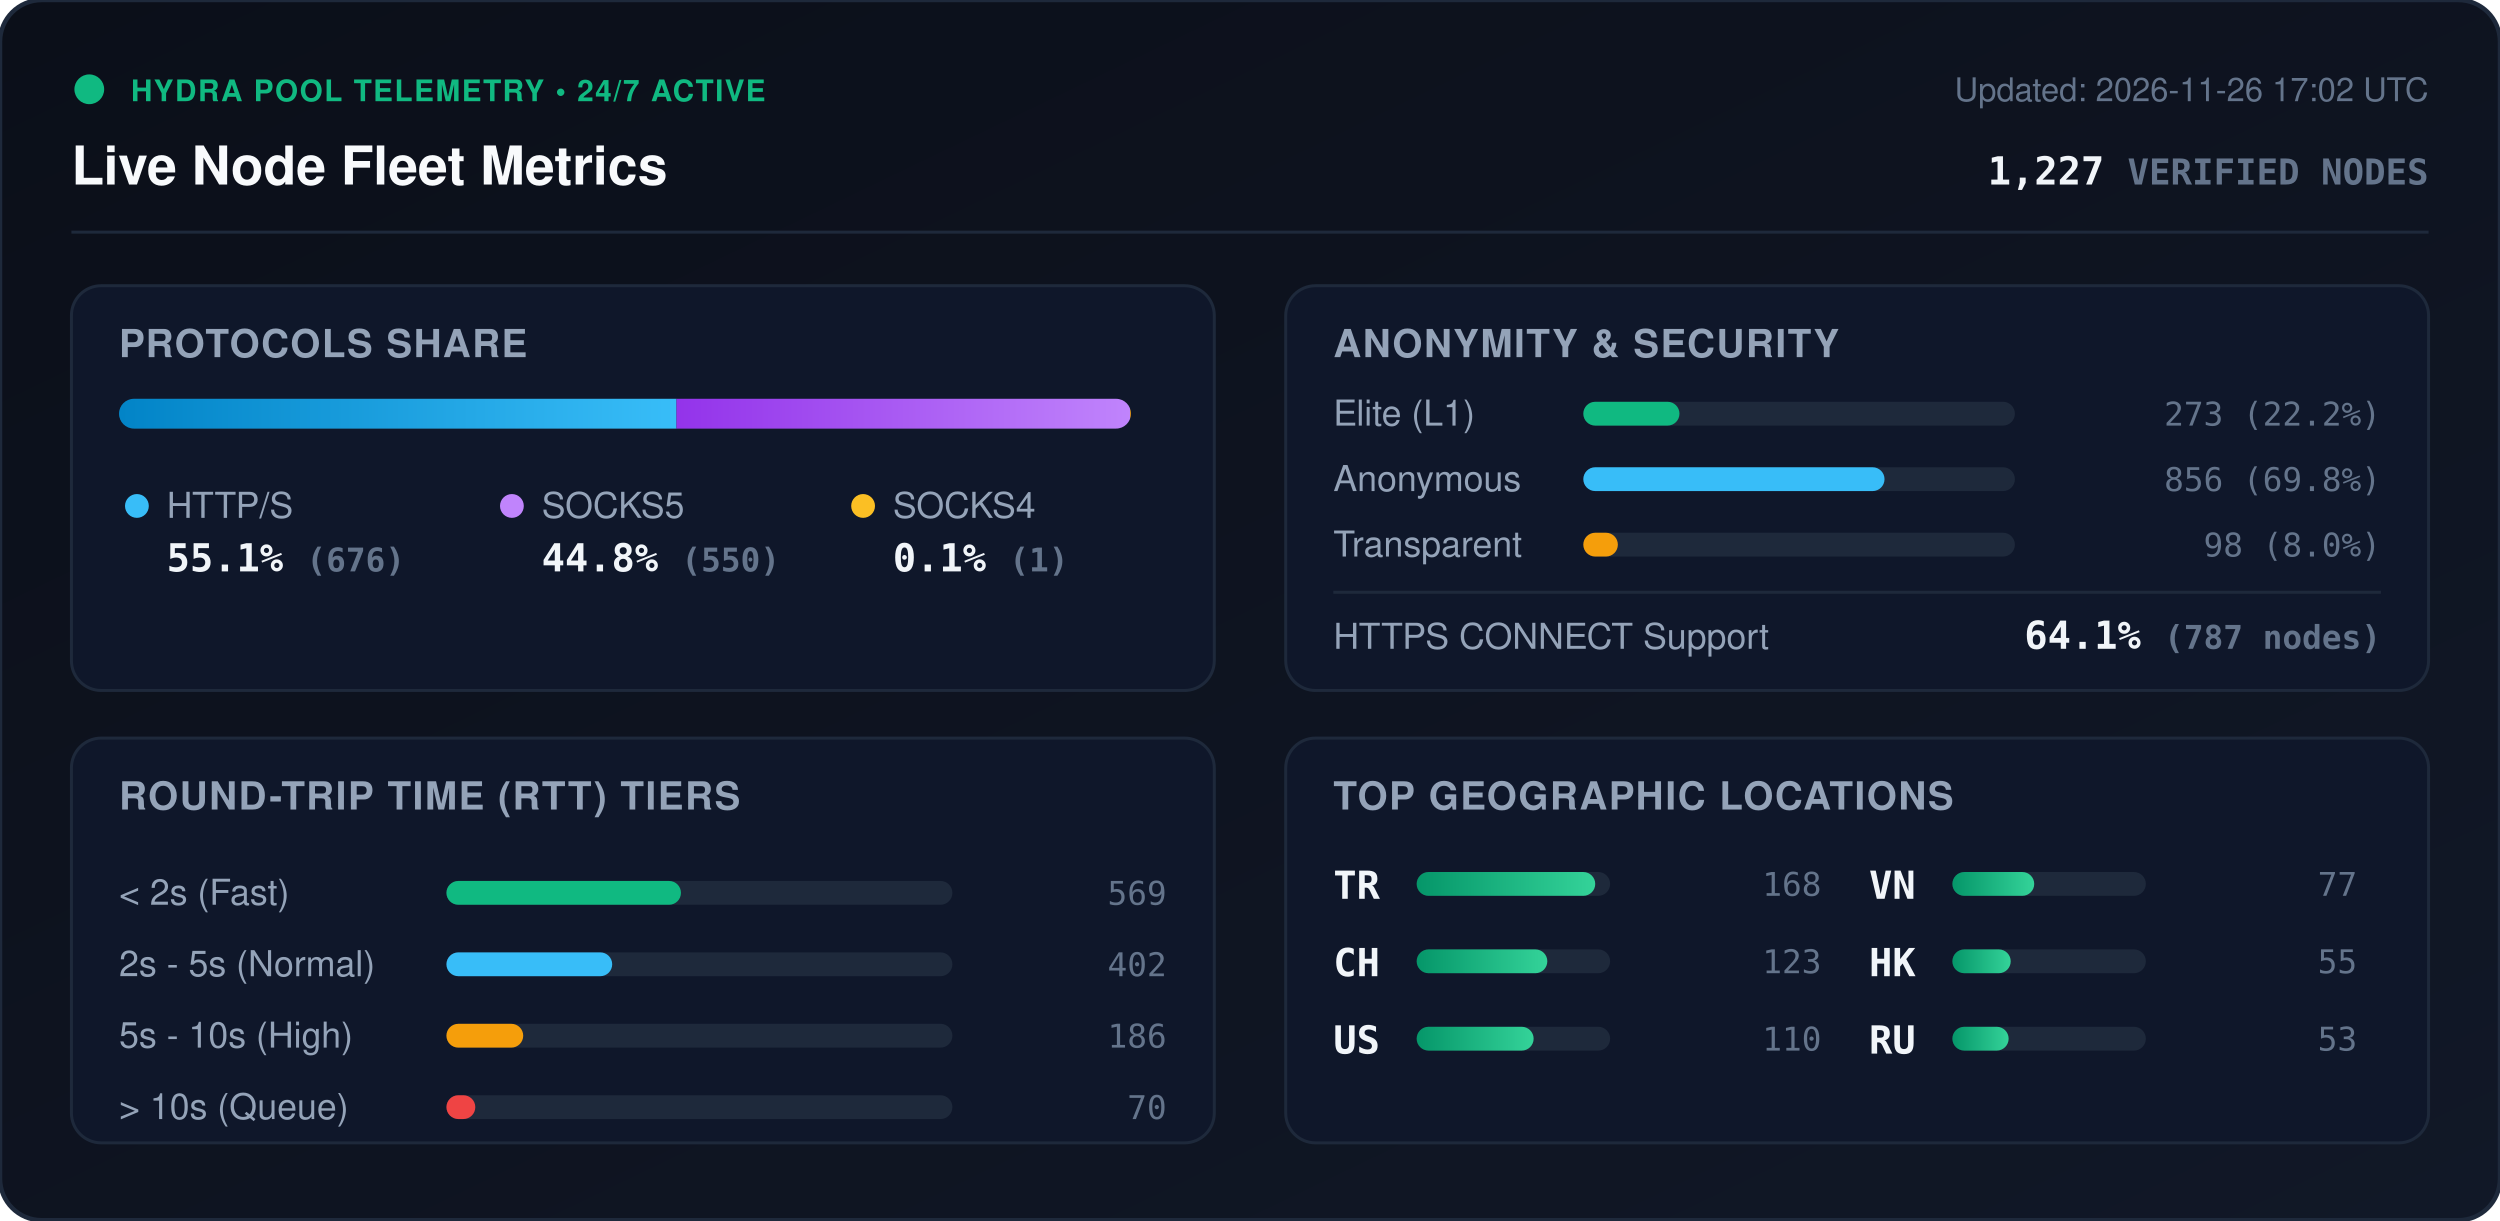
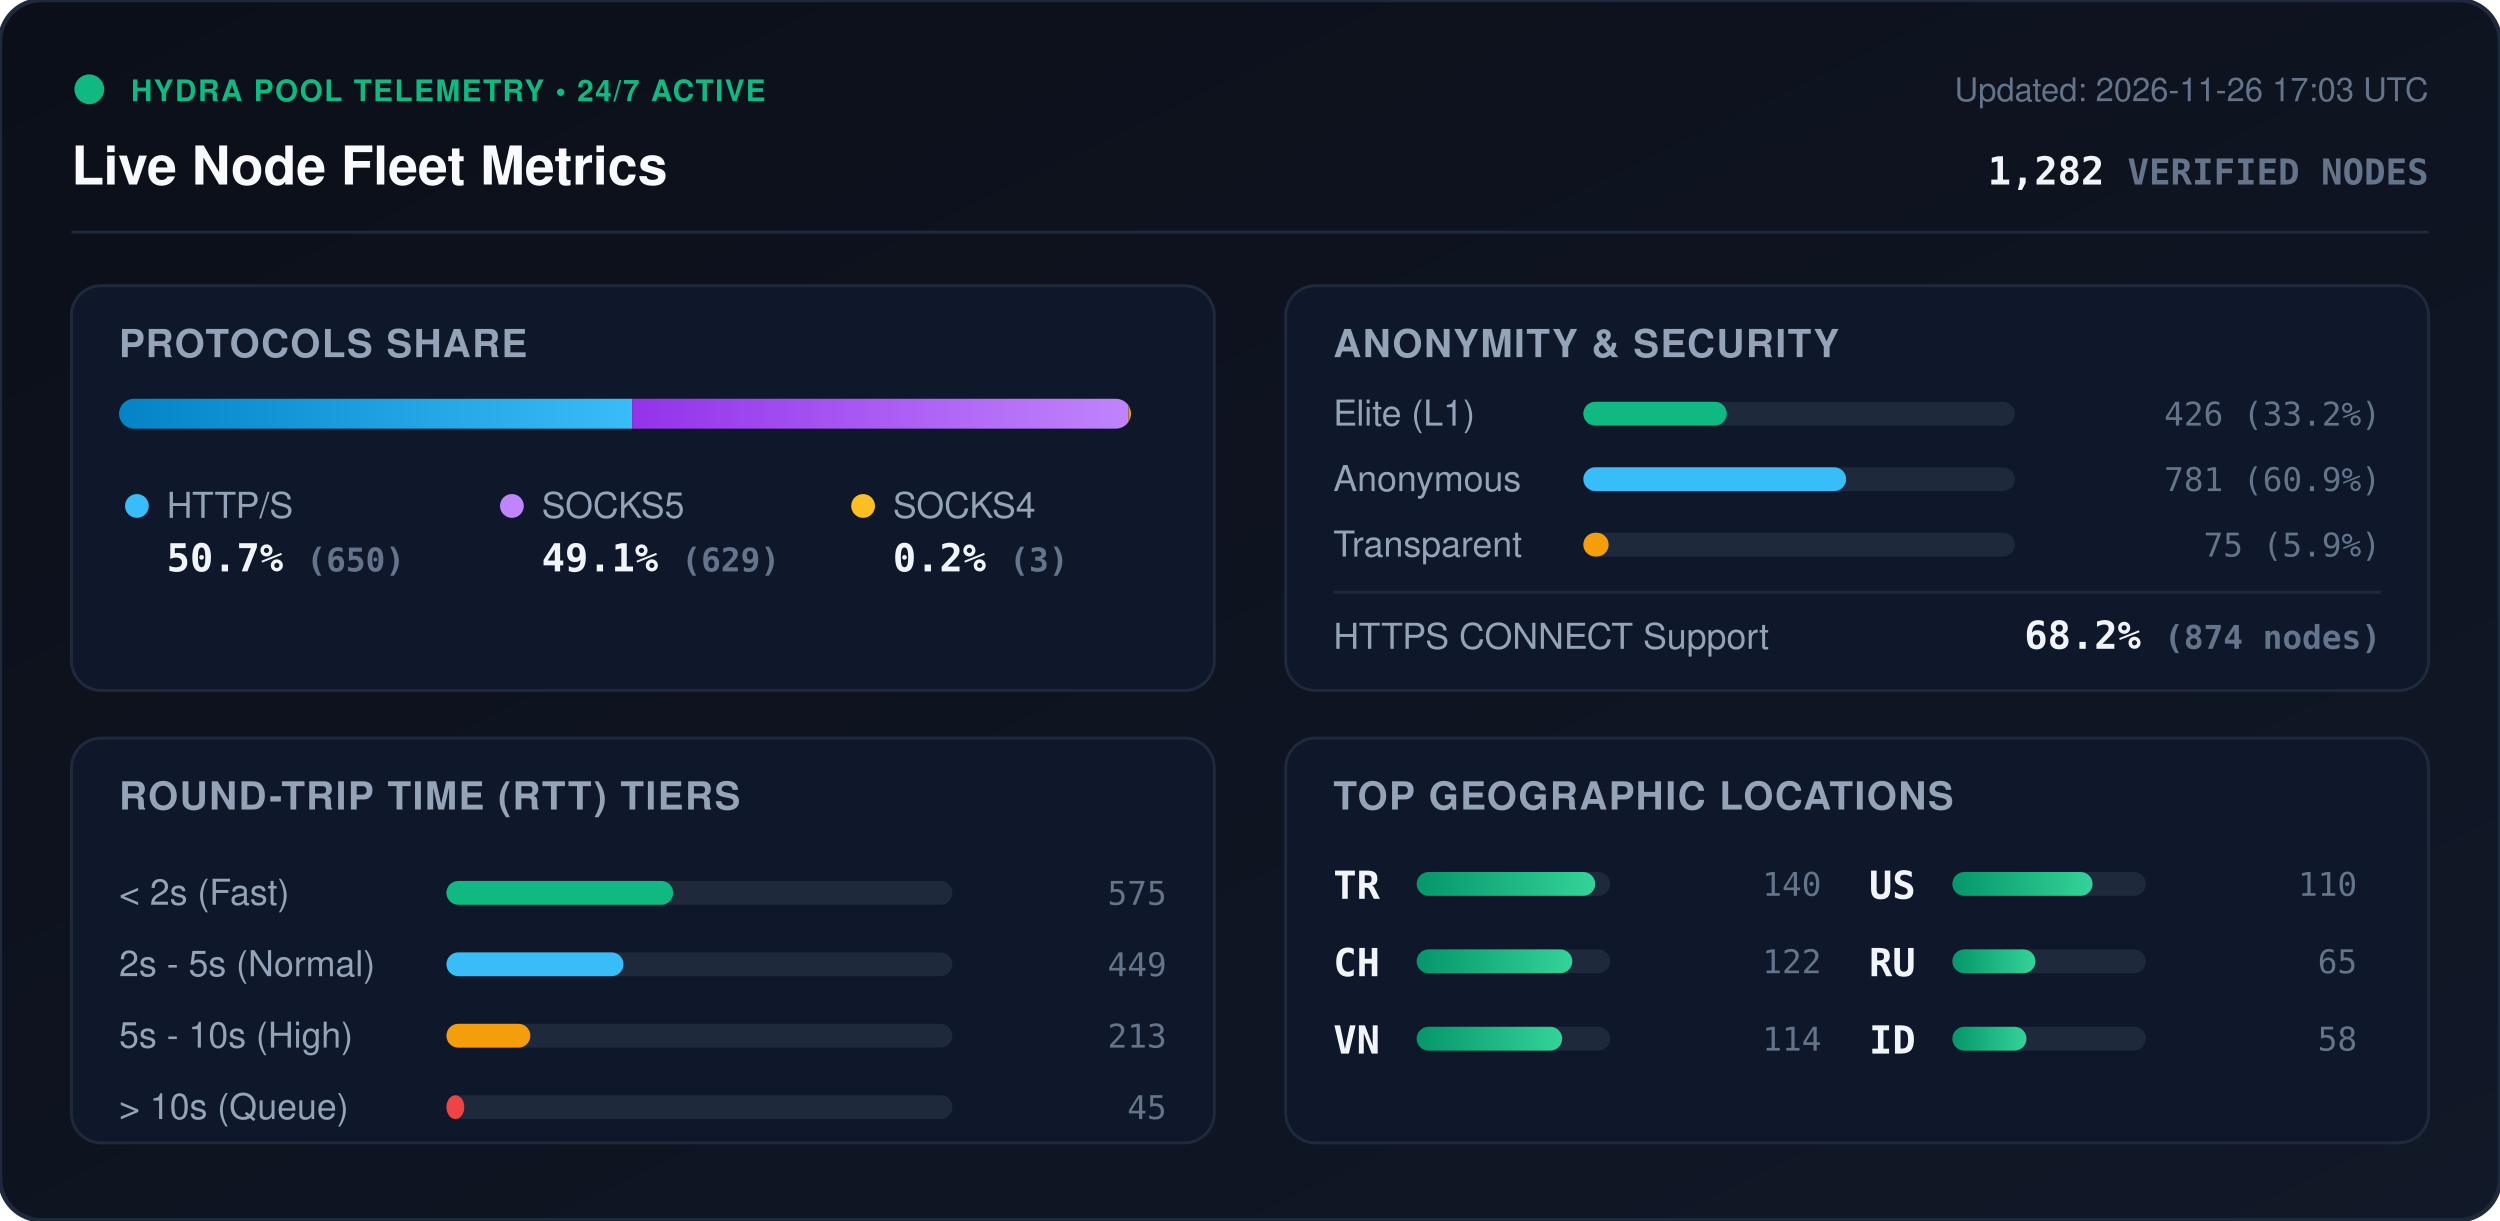
<svg xmlns="http://www.w3.org/2000/svg" viewBox="0 0 840 410" width="840" height="410" style="max-width: 100%; height: auto;">
  <defs>
    <linearGradient id="bg" x1="0%" y1="0%" x2="100%" y2="100%">
      <stop offset="0%" stop-color="#0b0f19" />
      <stop offset="100%" stop-color="#111827" />
    </linearGradient>
    <linearGradient id="bar-http" x1="0%" y1="0%" x2="100%" y2="0%">
      <stop offset="0%" stop-color="#0284c7" />
      <stop offset="100%" stop-color="#38bdf8" />
    </linearGradient>
    <linearGradient id="bar-socks5" x1="0%" y1="0%" x2="100%" y2="0%">
      <stop offset="0%" stop-color="#9333ea" />
      <stop offset="100%" stop-color="#c084fc" />
    </linearGradient>
    <linearGradient id="bar-socks4" x1="0%" y1="0%" x2="100%" y2="0%">
      <stop offset="0%" stop-color="#d97706" />
      <stop offset="100%" stop-color="#fbbf24" />
    </linearGradient>
    <linearGradient id="bar-green" x1="0%" y1="0%" x2="100%" y2="0%">
      <stop offset="0%" stop-color="#059669" />
      <stop offset="100%" stop-color="#34d399" />
    </linearGradient>
    <clipPath id="prog-track-clip">
      <rect width="340.0" height="10" rx="5" />
    </clipPath>
    <style>
      .title { font: 700 18px -apple-system, BlinkMacSystemFont, 'Segoe UI', Helvetica, Arial, sans-serif; fill: #f8fafc; }
      .sub { font: 500 11px -apple-system, BlinkMacSystemFont, 'Segoe UI', Helvetica, Arial, sans-serif; fill: #64748b; }
      .section-hdr { font: 600 13px -apple-system, BlinkMacSystemFont, 'Segoe UI', Helvetica, Arial, sans-serif; fill: #94a3b8; letter-spacing: 0.5px; }
      .metric-val { font: 700 13px -apple-system, BlinkMacSystemFont, 'Segoe UI', Helvetica, Arial, sans-serif; fill: #f1f5f9; }
      .metric-lbl { font: 500 12px -apple-system, BlinkMacSystemFont, 'Segoe UI', Helvetica, Arial, sans-serif; fill: #94a3b8; }
      .badge-txt { font: 700 10px -apple-system, BlinkMacSystemFont, 'Segoe UI', Helvetica, Arial, sans-serif; fill: #10b981; letter-spacing: 0.5px; }
      .mono { font-family: ui-monospace, SFMono-Regular, Menlo, Monaco, Consolas, monospace; }
      .pulse { animation: beacon 2s infinite ease-in-out; }
      @keyframes beacon { 0%, 100% { opacity: 1; } 50% { opacity: 0.35; } }
    </style>
  </defs>
  <rect width="840" height="410" rx="14" fill="url(#bg)" stroke="#1e293b" stroke-width="1.5" />
  <g transform="translate(24, 24)">
    <circle cx="6" cy="6" r="5" fill="#10b981" class="pulse" />
    <text x="20" y="10" class="badge-txt">HYDRA POOL TELEMETRY • 24/7 ACTIVE</text>
    <text x="0" y="38" class="title">Live Node Fleet Metrics</text>
-     <text x="792" y="10" text-anchor="end" class="sub">Updated: 2026-11-26 17:02 UTC</text>
-     <text x="792" y="38" text-anchor="end" class="metric-val mono" fill="#38bdf8">1,227 <tspan font-size="12" fill="#64748b">VERIFIED NODES</tspan>
+     <text x="792" y="10" text-anchor="end" class="sub">Updated: 2026-11-26 17:03 UTC</text>
+     <text x="792" y="38" text-anchor="end" class="metric-val mono" fill="#38bdf8">1,282 <tspan font-size="12" fill="#64748b">VERIFIED NODES</tspan>
    </text>
  </g>
  <line x1="24" y1="78" x2="816" y2="78" stroke="#1e293b" stroke-width="1" />
  <g transform="translate(24, 96)">
    <rect width="384" height="136" rx="10" fill="#0f172a" stroke="#1e293b" />
    <text x="16" y="24" class="section-hdr">PROTOCOLS SHARE</text>
    <g transform="translate(16, 38)">
      <rect width="340.0" height="10" rx="5" fill="#1e293b" />
      <g clip-path="url(#prog-track-clip)">
-         <rect x="0" width="187.3" height="10" fill="url(#bar-http)" />
-         <rect x="187.3" width="152.4" height="10" fill="url(#bar-socks5)" />
-         <rect x="339.7" width="0.3" height="10" fill="url(#bar-socks4)" />
+         <rect x="0" width="172.4" height="10" fill="url(#bar-http)" />
+         <rect x="172.4" width="166.8" height="10" fill="url(#bar-socks5)" />
+         <rect x="339.2" width="0.8" height="10" fill="url(#bar-socks4)" />
      </g>
    </g>
    <g transform="translate(16, 68)">
      <circle cx="6" cy="6" r="4" fill="#38bdf8" />
      <text x="16" y="10" class="metric-lbl">HTTP/S</text>
-       <text x="16" y="28" class="metric-val mono">55.1% <tspan font-size="11" fill="#64748b">(676)</tspan>
+       <text x="16" y="28" class="metric-val mono">50.7% <tspan font-size="11" fill="#64748b">(650)</tspan>
      </text>
      <circle cx="132" cy="6" r="4" fill="#c084fc" />
      <text x="142" y="10" class="metric-lbl">SOCKS5</text>
-       <text x="142" y="28" class="metric-val mono">44.8% <tspan font-size="11" fill="#64748b">(550)</tspan>
+       <text x="142" y="28" class="metric-val mono">49.1% <tspan font-size="11" fill="#64748b">(629)</tspan>
      </text>
      <circle cx="250" cy="6" r="4" fill="#fbbf24" />
      <text x="260" y="10" class="metric-lbl">SOCKS4</text>
-       <text x="260" y="28" class="metric-val mono">0.1% <tspan font-size="11" fill="#64748b">(1)</tspan>
+       <text x="260" y="28" class="metric-val mono">0.2% <tspan font-size="11" fill="#64748b">(3)</tspan>
      </text>
    </g>
  </g>
  <g transform="translate(432, 96)">
    <rect width="384" height="136" rx="10" fill="#0f172a" stroke="#1e293b" />
    <text x="16" y="24" class="section-hdr">ANONYMITY &amp; SECURITY</text>
    <text x="16" y="47" class="metric-lbl">Elite (L1)</text>
    <rect x="100" y="39" width="145.0" height="8" rx="4" fill="#1e293b" />
-     <rect x="100" y="39" width="32.3" height="8" rx="4" fill="#10b981" />
-     <text x="368" y="47" text-anchor="end" class="mono sub" fill="#e2e8f0">273 (22.2%)</text>
+     <rect x="100" y="39" width="48.2" height="8" rx="4" fill="#10b981" />
+     <text x="368" y="47" text-anchor="end" class="mono sub" fill="#e2e8f0">426 (33.2%)</text>
    <text x="16" y="69" class="metric-lbl">Anonymous</text>
    <rect x="100" y="61" width="145.0" height="8" rx="4" fill="#1e293b" />
-     <rect x="100" y="61" width="101.2" height="8" rx="4" fill="#38bdf8" />
-     <text x="368" y="69" text-anchor="end" class="mono sub" fill="#e2e8f0">856 (69.8%)</text>
+     <rect x="100" y="61" width="88.3" height="8" rx="4" fill="#38bdf8" />
+     <text x="368" y="69" text-anchor="end" class="mono sub" fill="#e2e8f0">781 (60.9%)</text>
    <text x="16" y="91" class="metric-lbl">Transparent</text>
    <rect x="100" y="83" width="145.0" height="8" rx="4" fill="#1e293b" />
-     <rect x="100" y="83" width="11.6" height="8" rx="4" fill="#f59e0b" />
-     <text x="368" y="91" text-anchor="end" class="mono sub" fill="#e2e8f0">98 (8.0%)</text>
+     <rect x="100" y="83" width="8.5" height="8" rx="4" fill="#f59e0b" />
+     <text x="368" y="91" text-anchor="end" class="mono sub" fill="#e2e8f0">75 (5.9%)</text>
    <line x1="16" y1="103" x2="368" y2="103" stroke="#1e293b" stroke-width="1" />
    <text x="16" y="122" class="metric-lbl">HTTPS CONNECT Support</text>
-     <text x="368" y="122" text-anchor="end" class="metric-val mono" fill="#34d399">64.1% <tspan font-size="11" fill="#64748b">(787 nodes)</tspan>
+     <text x="368" y="122" text-anchor="end" class="metric-val mono" fill="#34d399">68.2% <tspan font-size="11" fill="#64748b">(874 nodes)</tspan>
    </text>
  </g>
  <g transform="translate(24, 248)">
    <rect width="384" height="136" rx="10" fill="#0f172a" stroke="#1e293b" />
    <text x="16" y="24" class="section-hdr">ROUND-TRIP TIME (RTT) TIERS</text>
    <g transform="translate(16, 42)">
      <text x="0" y="14" class="metric-lbl">&lt; 2s (Fast)</text>
      <rect x="110" y="6" width="170" height="8" rx="4" fill="#1e293b" />
-       <rect x="110" y="6" width="78.8" height="8" rx="4" fill="#10b981" />
-       <text x="352" y="14" text-anchor="end" class="mono sub">569</text>
+       <rect x="110" y="6" width="76.2" height="8" rx="4" fill="#10b981" />
+       <text x="352" y="14" text-anchor="end" class="mono sub">575</text>
      <text x="0" y="38" class="metric-lbl">2s - 5s (Normal)</text>
      <rect x="110" y="30" width="170" height="8" rx="4" fill="#1e293b" />
-       <rect x="110" y="30" width="55.7" height="8" rx="4" fill="#38bdf8" />
-       <text x="352" y="38" text-anchor="end" class="mono sub">402</text>
+       <rect x="110" y="30" width="59.5" height="8" rx="4" fill="#38bdf8" />
+       <text x="352" y="38" text-anchor="end" class="mono sub">449</text>
      <text x="0" y="62" class="metric-lbl">5s - 10s (High)</text>
      <rect x="110" y="54" width="170" height="8" rx="4" fill="#1e293b" />
-       <rect x="110" y="54" width="25.8" height="8" rx="4" fill="#f59e0b" />
-       <text x="352" y="62" text-anchor="end" class="mono sub">186</text>
+       <rect x="110" y="54" width="28.2" height="8" rx="4" fill="#f59e0b" />
+       <text x="352" y="62" text-anchor="end" class="mono sub">213</text>
      <text x="0" y="86" class="metric-lbl">&gt; 10s (Queue)</text>
      <rect x="110" y="78" width="170" height="8" rx="4" fill="#1e293b" />
-       <rect x="110" y="78" width="9.7" height="8" rx="4" fill="#ef4444" />
-       <text x="352" y="86" text-anchor="end" class="mono sub">70</text>
+       <rect x="110" y="78" width="6.0" height="8" rx="4" fill="#ef4444" />
+       <text x="352" y="86" text-anchor="end" class="mono sub">45</text>
    </g>
  </g>
  <g transform="translate(432, 248)">
    <rect width="384" height="136" rx="10" fill="#0f172a" stroke="#1e293b" />
    <text x="16" y="24" class="section-hdr">TOP GEOGRAPHIC LOCATIONS</text>
    <g transform="translate(16, 42)">
      <g transform="translate(0, 0)">
        <text x="0" y="12" class="mono metric-val" font-size="12">TR</text>
        <rect x="28" y="3" width="65" height="8" rx="4" fill="#1e293b" />
        <rect x="28" y="3" width="60.0" height="8" rx="4" fill="url(#bar-green)" />
-         <text x="164" y="11" text-anchor="end" class="mono sub">168</text>
+         <text x="164" y="11" text-anchor="end" class="mono sub">140</text>
      </g>
      <g transform="translate(0, 26)">
        <text x="0" y="12" class="mono metric-val" font-size="12">CH</text>
        <rect x="28" y="3" width="65" height="8" rx="4" fill="#1e293b" />
-         <rect x="28" y="3" width="43.9" height="8" rx="4" fill="url(#bar-green)" />
-         <text x="164" y="11" text-anchor="end" class="mono sub">123</text>
+         <rect x="28" y="3" width="52.3" height="8" rx="4" fill="url(#bar-green)" />
+         <text x="164" y="11" text-anchor="end" class="mono sub">122</text>
      </g>
      <g transform="translate(0, 52)">
+         <text x="0" y="12" class="mono metric-val" font-size="12">VN</text>
+         <rect x="28" y="3" width="65" height="8" rx="4" fill="#1e293b" />
+         <rect x="28" y="3" width="48.9" height="8" rx="4" fill="url(#bar-green)" />
+         <text x="164" y="11" text-anchor="end" class="mono sub">114</text>
+       </g>
+       <g transform="translate(180, 0)">
        <text x="0" y="12" class="mono metric-val" font-size="12">US</text>
        <rect x="28" y="3" width="65" height="8" rx="4" fill="#1e293b" />
-         <rect x="28" y="3" width="39.3" height="8" rx="4" fill="url(#bar-green)" />
+         <rect x="28" y="3" width="47.1" height="8" rx="4" fill="url(#bar-green)" />
        <text x="164" y="11" text-anchor="end" class="mono sub">110</text>
      </g>
-       <g transform="translate(180, 0)">
-         <text x="0" y="12" class="mono metric-val" font-size="12">VN</text>
+       <g transform="translate(180, 26)">
+         <text x="0" y="12" class="mono metric-val" font-size="12">RU</text>
        <rect x="28" y="3" width="65" height="8" rx="4" fill="#1e293b" />
-         <rect x="28" y="3" width="27.5" height="8" rx="4" fill="url(#bar-green)" />
-         <text x="164" y="11" text-anchor="end" class="mono sub">77</text>
-       </g>
-       <g transform="translate(180, 26)">
-         <text x="0" y="12" class="mono metric-val" font-size="12">HK</text>
-         <rect x="28" y="3" width="65" height="8" rx="4" fill="#1e293b" />
-         <rect x="28" y="3" width="19.6" height="8" rx="4" fill="url(#bar-green)" />
-         <text x="164" y="11" text-anchor="end" class="mono sub">55</text>
+         <rect x="28" y="3" width="27.9" height="8" rx="4" fill="url(#bar-green)" />
+         <text x="164" y="11" text-anchor="end" class="mono sub">65</text>
      </g>
      <g transform="translate(180, 52)">
-         <text x="0" y="12" class="mono metric-val" font-size="12">RU</text>
+         <text x="0" y="12" class="mono metric-val" font-size="12">ID</text>
        <rect x="28" y="3" width="65" height="8" rx="4" fill="#1e293b" />
-         <rect x="28" y="3" width="18.9" height="8" rx="4" fill="url(#bar-green)" />
-         <text x="164" y="11" text-anchor="end" class="mono sub">53</text>
+         <rect x="28" y="3" width="24.9" height="8" rx="4" fill="url(#bar-green)" />
+         <text x="164" y="11" text-anchor="end" class="mono sub">58</text>
      </g>
    </g>
  </g>
</svg>
